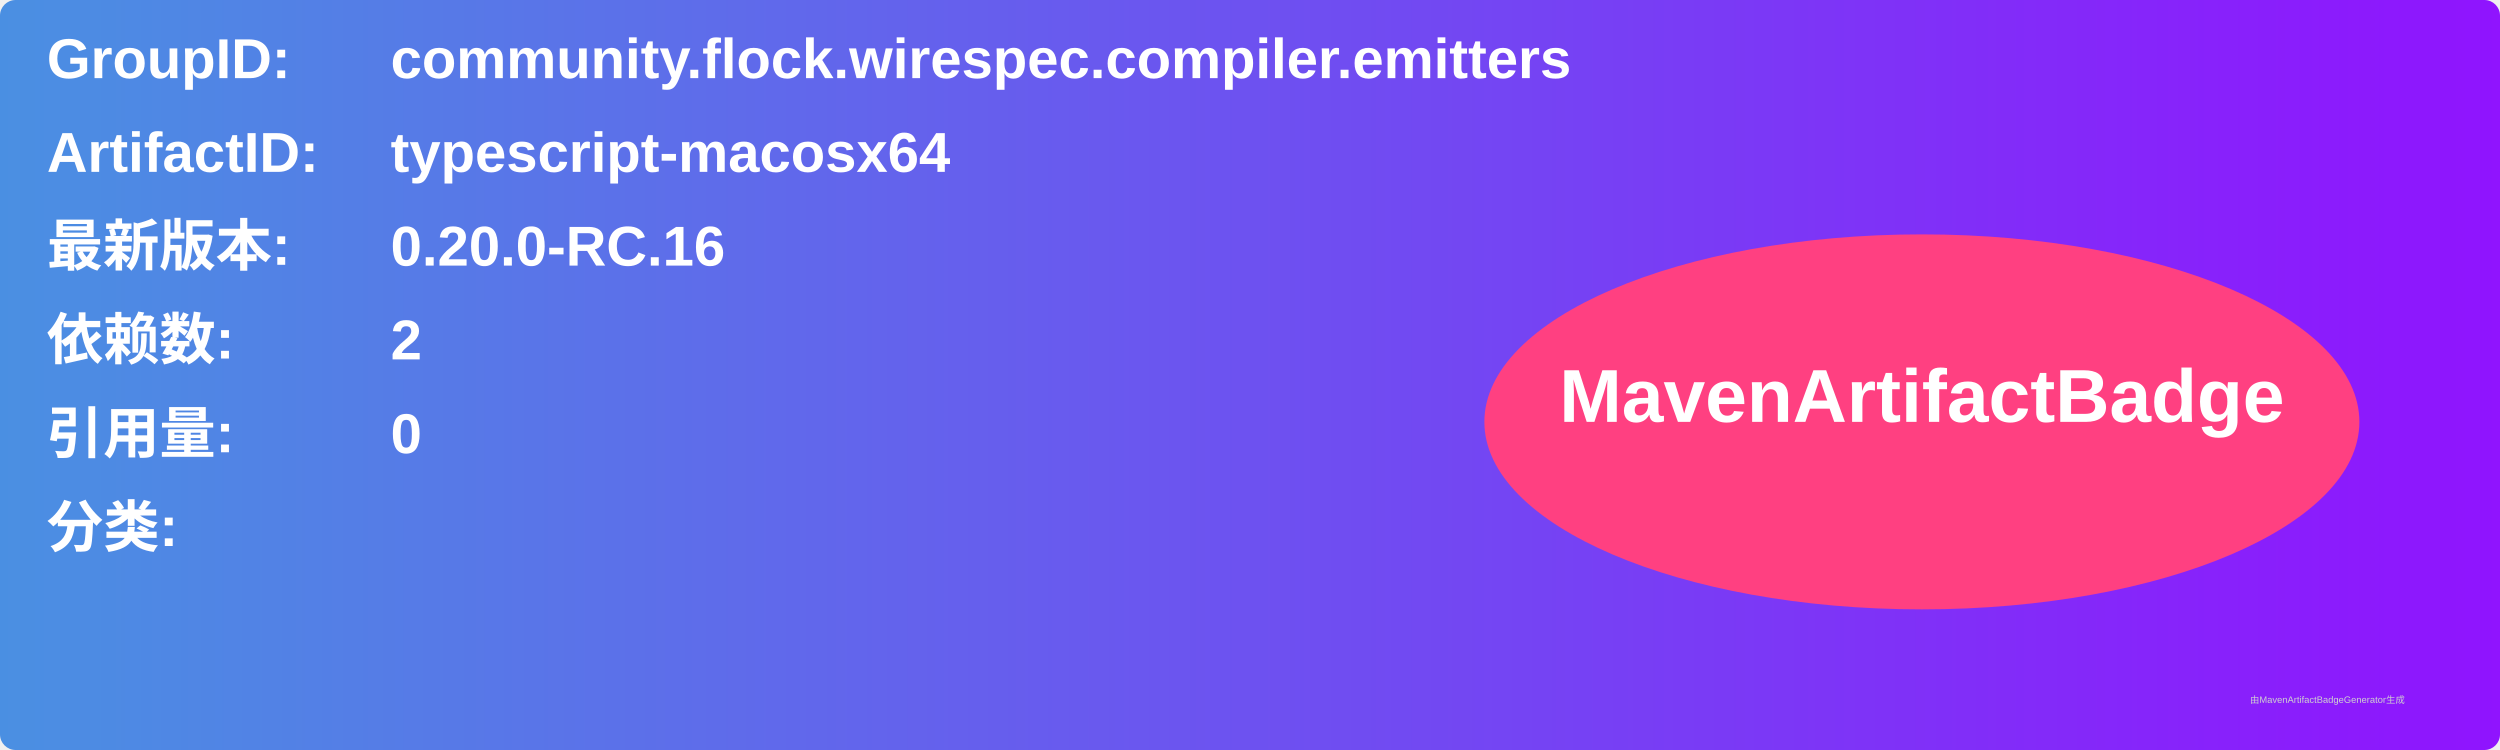
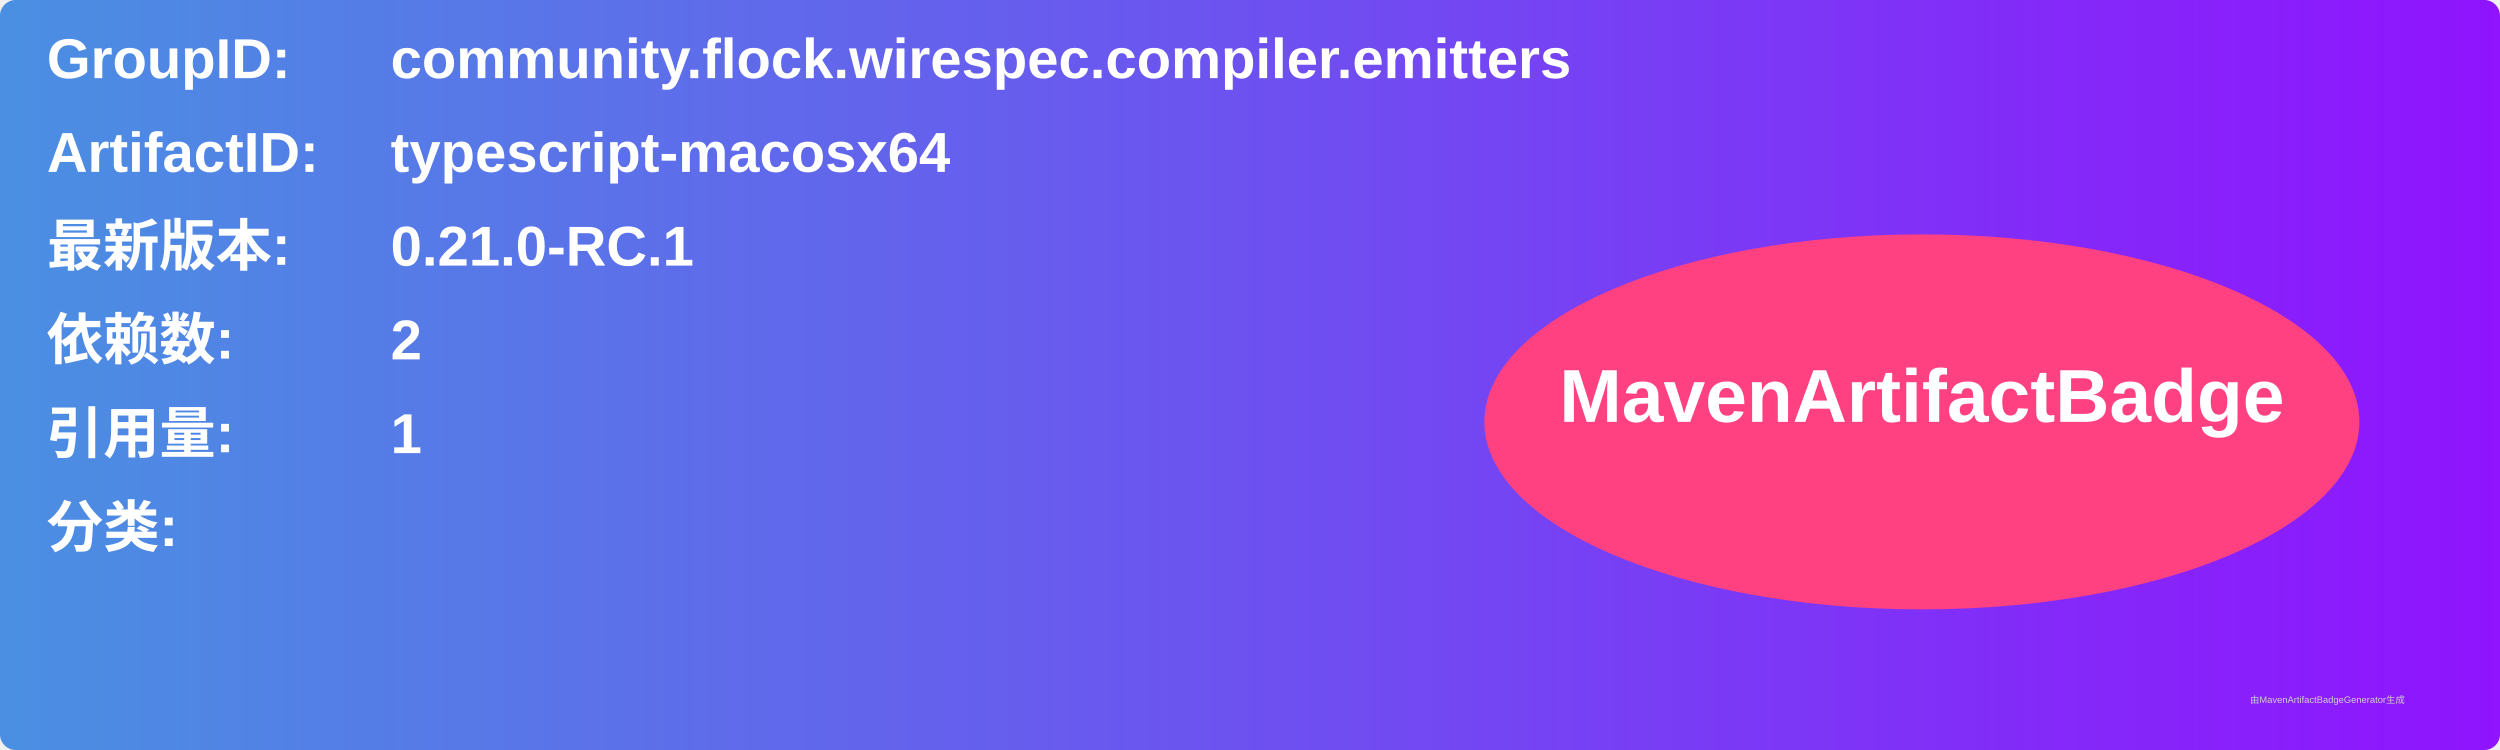
<svg xmlns="http://www.w3.org/2000/svg" width="800" height="240" viewBox="0 0 800 240">
  <linearGradient id="grad" x1="0%" y1="0%" x2="100%" y2="0%">
    <stop offset="0%" stop-color="#4a90e2" />
    <stop offset="100%" stop-color="#9013fe" />
  </linearGradient>
  <rect width="100%" height="100%" rx="5" ry="5" fill="url(#grad)" />
  <g transform="translate(15, 15)">
    <text x="0" y="10" font-family="Arial" font-size="18" fill="white" font-weight="bold" width="260">GroupID:</text>
    <text x="110" y="10" font-family="Arial" font-size="18" fill="white" font-weight="bold" width="460">community.flock.wirespec.compiler.emitters</text>
    <text x="0" y="40" font-family="Arial" font-size="18" fill="white" font-weight="bold" width="260">ArtifactID:</text>
    <text x="110" y="40" font-family="Arial" font-size="18" fill="white" font-weight="bold" width="460">typescript-macosx64</text>
    <text x="0" y="70" font-family="Arial" font-size="18" fill="white" font-weight="bold">最新版本:</text>
    <text x="110" y="70" font-family="Arial" font-size="18" fill="white" font-weight="bold">
-       <tspan font-weight="bold">0.20.0-RC.16</tspan>
+       <tspan font-weight="bold">0.21.0-RC.1</tspan>
    </text>
    <text x="0" y="100" font-family="Arial" font-size="18" fill="white" font-weight="bold">依赖数: </text>
    <text x="110" y="100" font-family="Arial" font-size="18" fill="white">
      <tspan font-weight="bold">2</tspan>
    </text>
    <text x="0" y="130" font-family="Arial" font-size="18" fill="white" font-weight="bold">引用量: </text>
    <text x="110" y="130" font-family="Arial" font-size="18" fill="white">
-       <tspan font-weight="bold">0</tspan>
+       <tspan font-weight="bold">1</tspan>
    </text>
    <text x="0" y="160" font-family="Arial" font-size="18" fill="white" font-weight="bold">分类:</text>
    <text x="10" y="190" font-family="Arial" font-size="10" fill="white">
      <tspan font-weight="bold" />
    </text>
    <ellipse cx="600" cy="120" rx="140" ry="60" fill="#ff4081" />
    <text x="600" y="120" text-anchor="middle" font-family="Arial" font-size="24" fill="white" font-weight="bold">MavenArtifactBadge</text>
  </g>
  <text x="720" y="225" font-family="Arial" font-size="3" fill="#d0d0d0">由MavenArtifactBadgeGenerator生成</text>
</svg>
